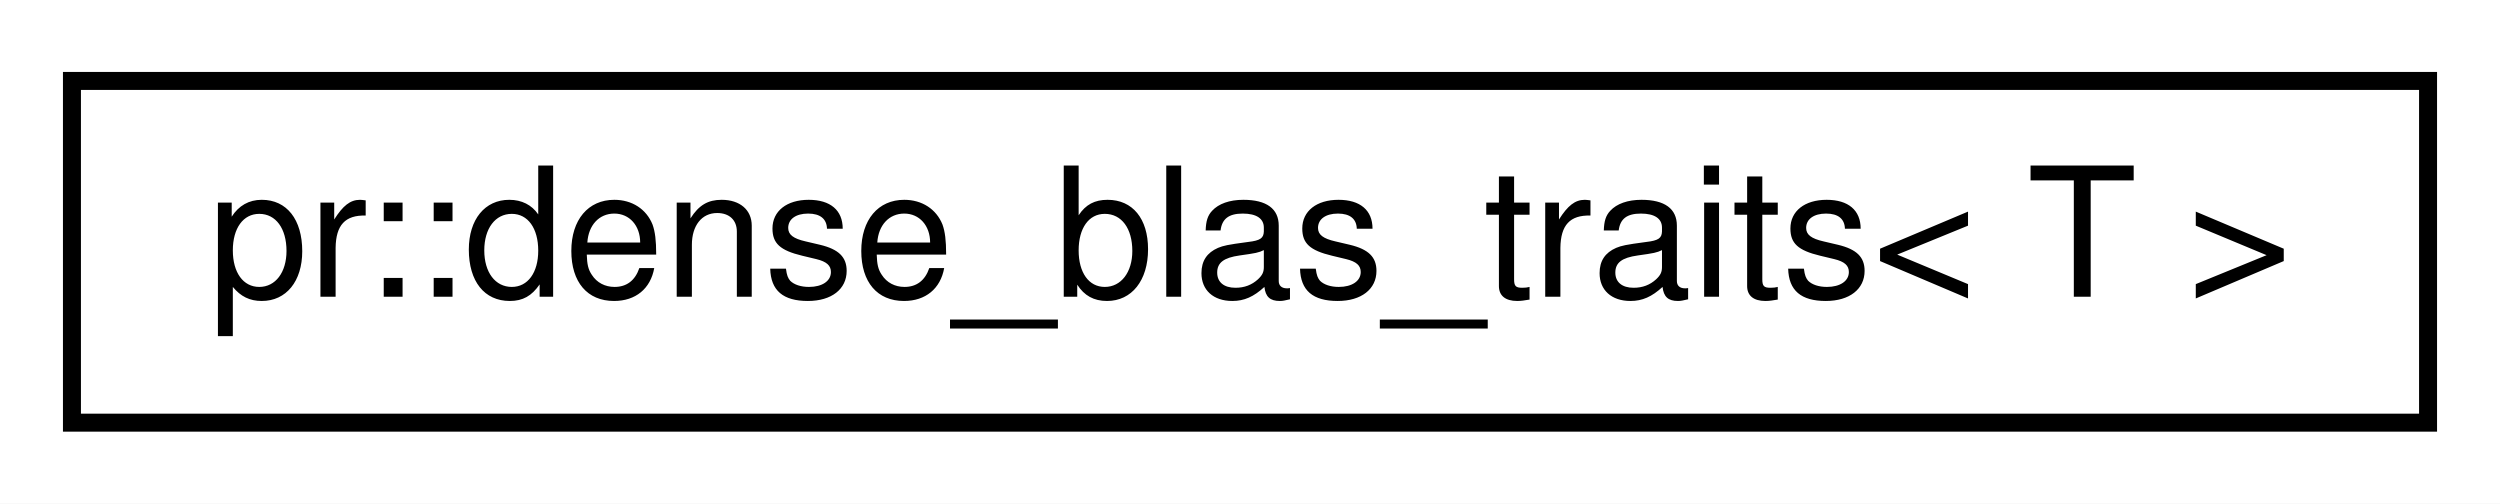
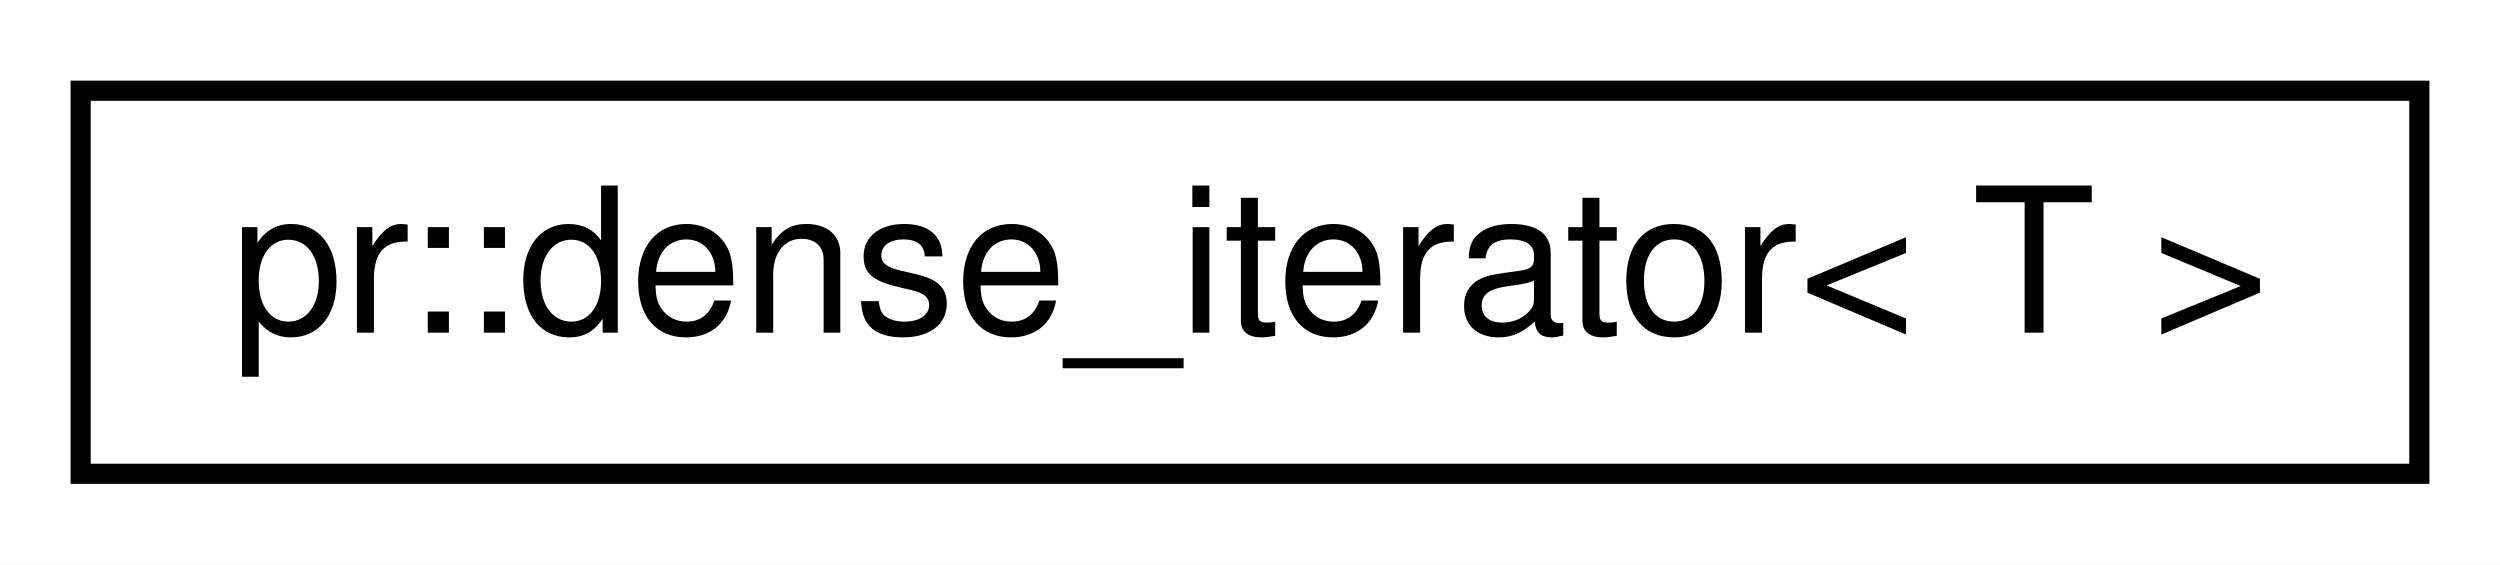
- <svg xmlns="http://www.w3.org/2000/svg" xmlns:xlink="http://www.w3.org/1999/xlink" width="139pt" height="28pt" viewBox="0.00 0.00 139.00 28.00">
+ <svg xmlns="http://www.w3.org/2000/svg" xmlns:xlink="http://www.w3.org/1999/xlink" width="124pt" height="28pt" viewBox="0.00 0.00 124.00 28.00">
  <g id="graph0" class="graph" transform="scale(1 1) rotate(0) translate(4 24)">
-     <polygon fill="#ffffff" stroke="transparent" points="-4,4 -4,-24 135,-24 135,4 -4,4" />
+     <polygon fill="#ffffff" stroke="transparent" points="-4,4 -4,-24 120,-24 120,4 -4,4" />
    <g id="node1" class="node">
      <g id="a_node1">
-         <a xlink:href="structpr_1_1dense__blas__traits.html" target="_top" xlink:title="Dense BLAS traits. ">
-           <polygon fill="#ffffff" stroke="#000000" points="0,-.5 0,-19.5 131,-19.5 131,-.5 0,-.5" />
-           <text text-anchor="middle" x="65.5" y="-7.5" font-family="Helvetica,sans-Serif" font-size="10.00" fill="#000000">pr::dense_blas_traits&lt; T &gt;</text>
+         <a xlink:href="classpr_1_1dense__iterator.html" target="_top" xlink:title="Dense iterator. ">
+           <polygon fill="#ffffff" stroke="#000000" points="0,-.5 0,-19.5 116,-19.5 116,-.5 0,-.5" />
+           <text text-anchor="middle" x="58" y="-7.5" font-family="Helvetica,sans-Serif" font-size="10.00" fill="#000000">pr::dense_iterator&lt; T &gt;</text>
        </a>
      </g>
    </g>
  </g>
</svg>
